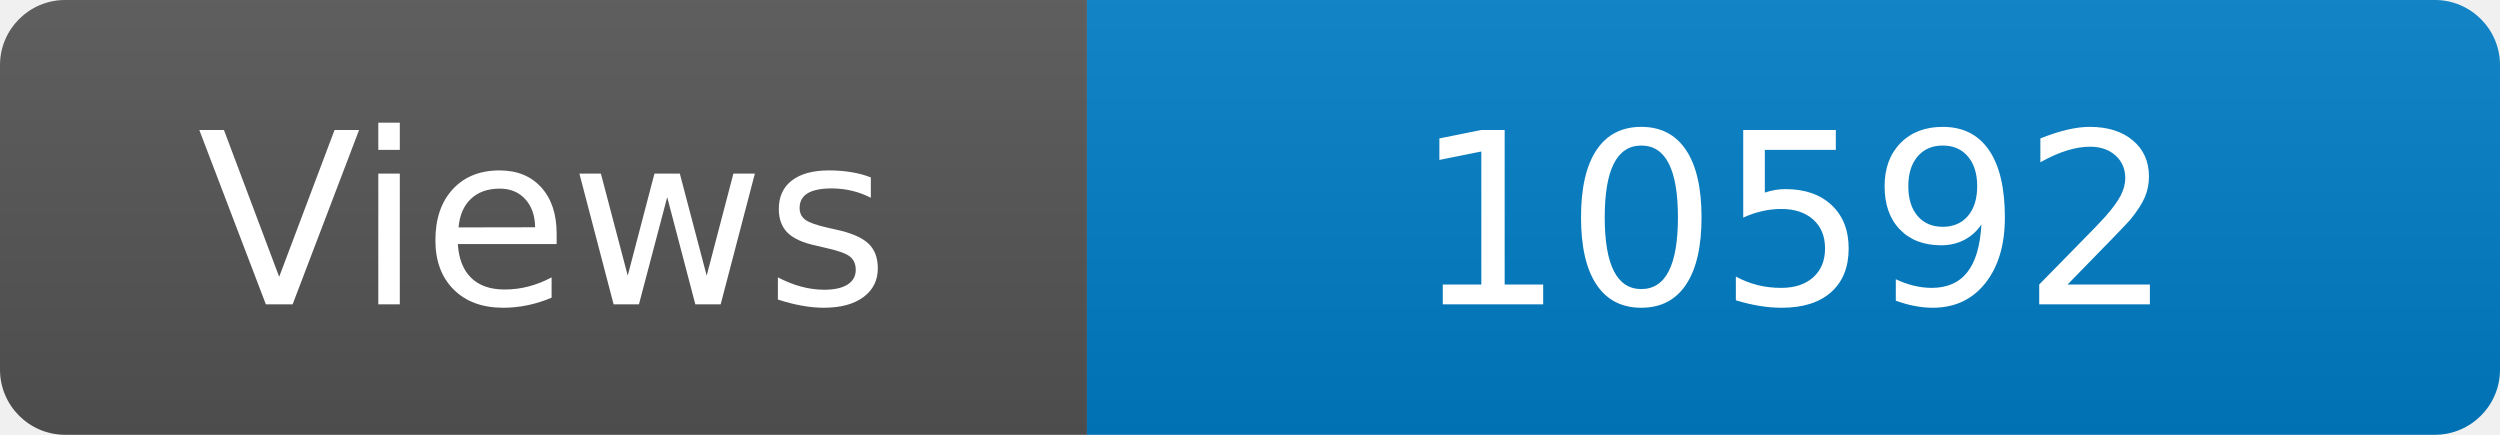
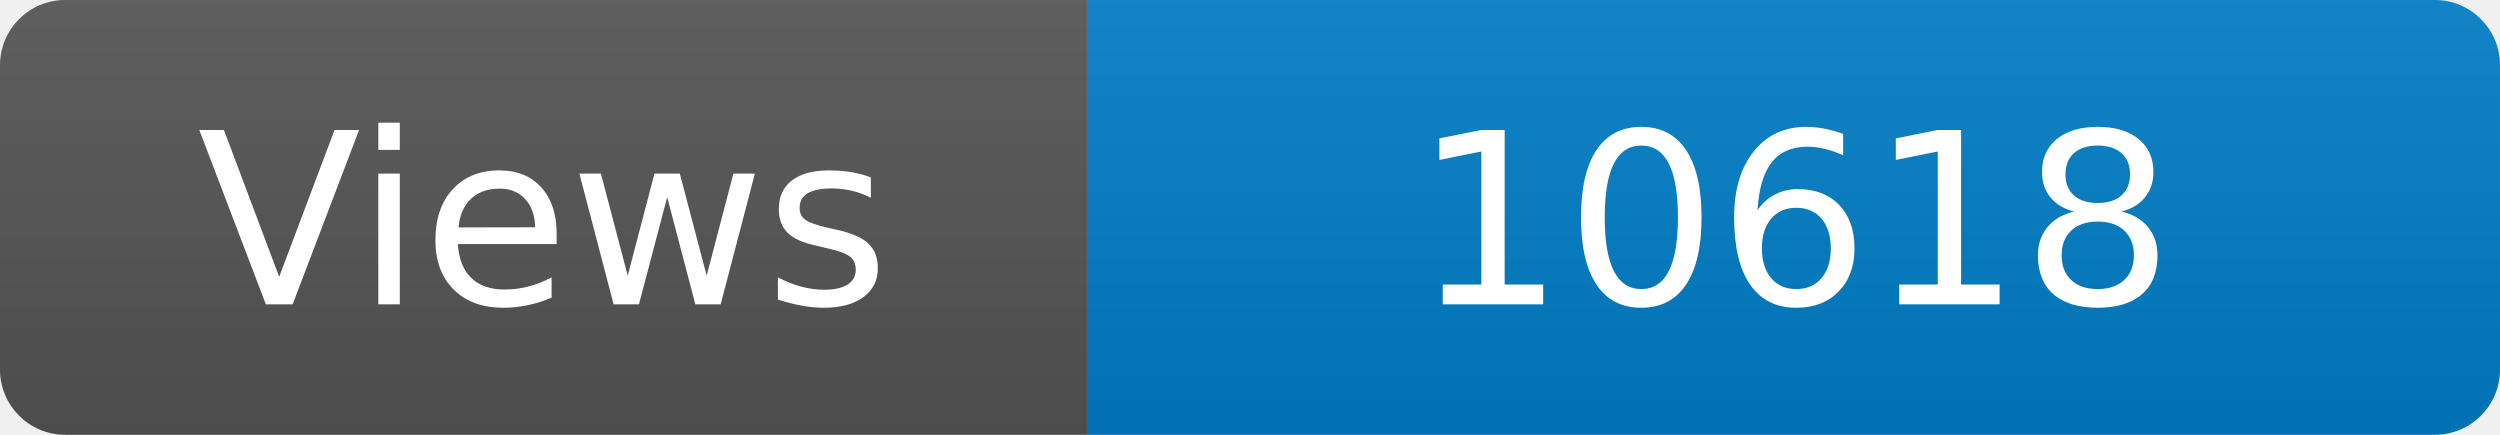
<svg xmlns="http://www.w3.org/2000/svg" width="115" height="20" role="img" aria-label="Maintained?: yes">
  <linearGradient id="s" x2="0" y2="100%">
    <stop offset="0" stop-color="#bbb" stop-opacity=".1" />
    <stop offset="1" stop-opacity=".1" />
  </linearGradient>
  <clipPath id="r">
    <rect width="115" height="20" rx="3" fill="#fff" />
  </clipPath>
  <g clip-path="url(#r)">
    <rect width="50" height="20" fill="#555" />
    <rect x="50" width="160" height="20" fill="#007ec6" />
    <rect width="115" height="20" fill="url(#s)" />
  </g>
  <g fill="#fff" text-anchor="middle" font-family="Verdana,Geneva,DejaVu Sans,sans-serif" font-size="110">
    <text x="250" y="140" transform="scale(.1)" fill="#fff">Views</text>
-     <text x="825" y="140" transform="scale(.1)" fill="#fff">10592</text>
+     <text x="825" y="140" transform="scale(.1)" fill="#fff">10618</text>
  </g>
</svg>
